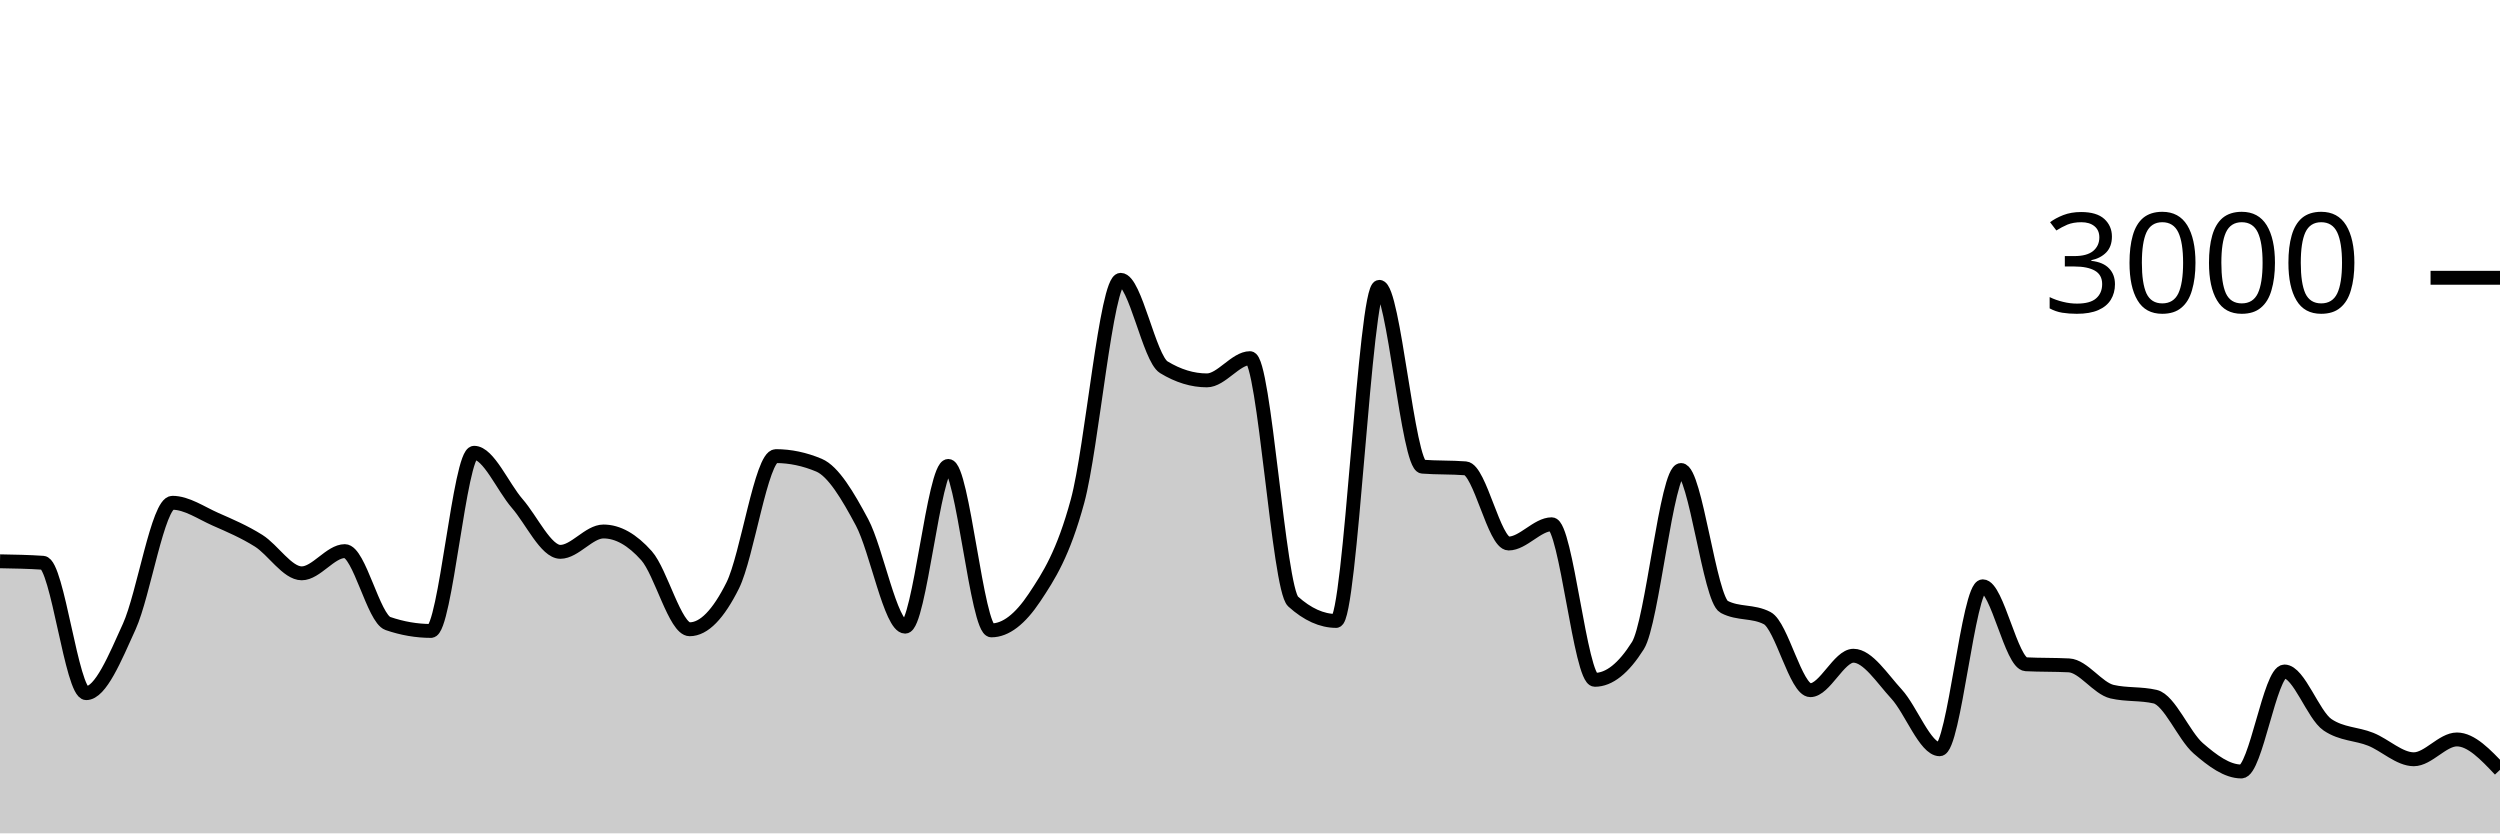
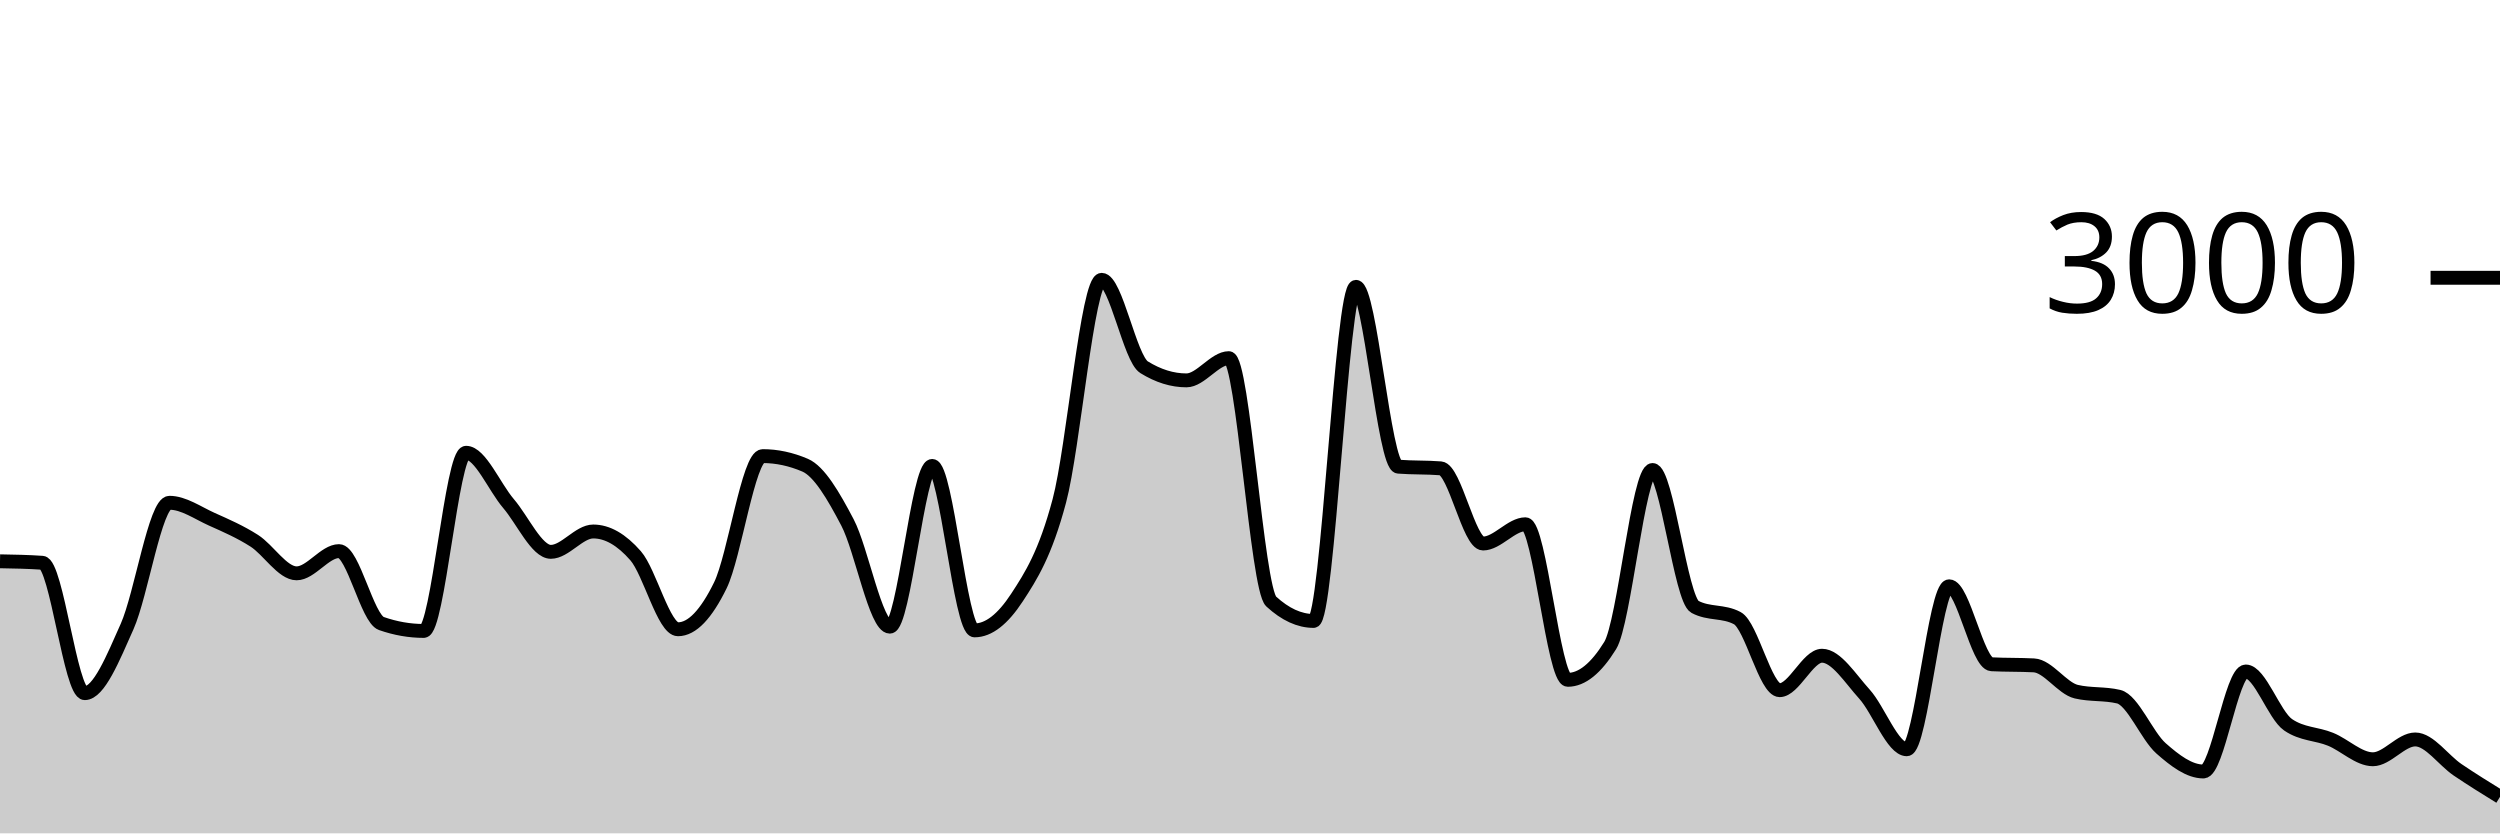
<svg xmlns="http://www.w3.org/2000/svg" viewBox="0 0 180 60">
  <g transform="translate(0,20)">
-     <path class="area" fill="rgba(0, 0, 0, 0.2)" d="M0,20.413C1.034,20.431,2.069,20.449,3.103,20.52C4.138,20.591,5.172,29.907,6.207,29.907C7.241,29.907,8.276,27.391,9.31,25.107C10.345,22.822,11.379,16.2,12.414,16.2C13.448,16.2,14.483,16.931,15.517,17.387C16.552,17.842,17.586,18.284,18.621,18.933C19.655,19.582,20.69,21.28,21.724,21.28C22.759,21.28,23.793,19.68,24.828,19.68C25.862,19.68,26.897,24.538,27.931,24.893C28.966,25.249,30,25.427,31.034,25.427C32.069,25.427,33.103,12.6,34.138,12.6C35.172,12.6,36.207,15.064,37.241,16.253C38.276,17.442,39.31,19.733,40.345,19.733C41.379,19.733,42.414,18.267,43.448,18.267C44.483,18.267,45.517,18.849,46.552,20.013C47.586,21.178,48.621,25.307,49.655,25.307C50.69,25.307,51.724,24.224,52.759,22.147C53.793,20.069,54.828,12.84,55.862,12.84C56.897,12.84,57.931,13.058,58.966,13.493C60,13.929,61.034,15.676,62.069,17.613C63.103,19.551,64.138,25.12,65.172,25.12C66.207,25.12,67.241,13.547,68.276,13.547C69.31,13.547,70.345,25.387,71.379,25.387C72.414,25.387,73.448,24.58,74.483,23.027C75.517,21.473,76.552,19.88,77.586,16.067C78.621,12.253,79.655,0.147,80.69,0.147C81.724,0.147,82.759,5.809,83.793,6.44C84.828,7.071,85.862,7.387,86.897,7.387C87.931,7.387,88.966,5.787,90,5.787C91.034,5.787,92.069,22.373,93.103,23.307C94.138,24.24,95.172,24.707,96.207,24.707C97.241,24.707,98.276,0.653,99.31,0.653C100.345,0.653,101.379,13.52,102.414,13.6C103.448,13.68,104.483,13.64,105.517,13.72C106.552,13.8,107.586,19.133,108.621,19.133C109.655,19.133,110.69,17.747,111.724,17.747C112.759,17.747,113.793,28.947,114.828,28.947C115.862,28.947,116.897,28.124,117.931,26.48C118.966,24.836,120,13.84,121.034,13.84C122.069,13.84,123.103,23.151,124.138,23.693C125.172,24.236,126.207,23.964,127.241,24.507C128.276,25.049,129.31,29.693,130.345,29.693C131.379,29.693,132.414,27.213,133.448,27.213C134.483,27.213,135.517,28.851,136.552,29.973C137.586,31.096,138.621,33.947,139.655,33.947C140.69,33.947,141.724,22.213,142.759,22.213C143.793,22.213,144.828,27.773,145.862,27.827C146.897,27.88,147.931,27.853,148.966,27.907C150,27.96,151.034,29.56,152.069,29.8C153.103,30.04,154.138,29.92,155.172,30.16C156.207,30.4,157.241,32.982,158.276,33.88C159.31,34.778,160.345,35.547,161.379,35.547C162.414,35.547,163.448,28.347,164.483,28.347C165.517,28.347,166.552,31.493,167.586,32.187C168.621,32.88,169.655,32.813,170.69,33.227C171.724,33.64,172.759,34.667,173.793,34.667C174.828,34.667,175.862,33.24,176.897,33.24C177.931,33.24,178.966,34.333,180,35.427L180,40C178.966,40,177.931,40,176.897,40C175.862,40,174.828,40,173.793,40C172.759,40,171.724,40,170.69,40C169.655,40,168.621,40,167.586,40C166.552,40,165.517,40,164.483,40C163.448,40,162.414,40,161.379,40C160.345,40,159.31,40,158.276,40C157.241,40,156.207,40,155.172,40C154.138,40,153.103,40,152.069,40C151.034,40,150,40,148.966,40C147.931,40,146.897,40,145.862,40C144.828,40,143.793,40,142.759,40C141.724,40,140.69,40,139.655,40C138.621,40,137.586,40,136.552,40C135.517,40,134.483,40,133.448,40C132.414,40,131.379,40,130.345,40C129.31,40,128.276,40,127.241,40C126.207,40,125.172,40,124.138,40C123.103,40,122.069,40,121.034,40C120,40,118.966,40,117.931,40C116.897,40,115.862,40,114.828,40C113.793,40,112.759,40,111.724,40C110.69,40,109.655,40,108.621,40C107.586,40,106.552,40,105.517,40C104.483,40,103.448,40,102.414,40C101.379,40,100.345,40,99.31,40C98.276,40,97.241,40,96.207,40C95.172,40,94.138,40,93.103,40C92.069,40,91.034,40,90,40C88.966,40,87.931,40,86.897,40C85.862,40,84.828,40,83.793,40C82.759,40,81.724,40,80.69,40C79.655,40,78.621,40,77.586,40C76.552,40,75.517,40,74.483,40C73.448,40,72.414,40,71.379,40C70.345,40,69.31,40,68.276,40C67.241,40,66.207,40,65.172,40C64.138,40,63.103,40,62.069,40C61.034,40,60,40,58.966,40C57.931,40,56.897,40,55.862,40C54.828,40,53.793,40,52.759,40C51.724,40,50.69,40,49.655,40C48.621,40,47.586,40,46.552,40C45.517,40,44.483,40,43.448,40C42.414,40,41.379,40,40.345,40C39.31,40,38.276,40,37.241,40C36.207,40,35.172,40,34.138,40C33.103,40,32.069,40,31.034,40C30,40,28.966,40,27.931,40C26.897,40,25.862,40,24.828,40C23.793,40,22.759,40,21.724,40C20.69,40,19.655,40,18.621,40C17.586,40,16.552,40,15.517,40C14.483,40,13.448,40,12.414,40C11.379,40,10.345,40,9.31,40C8.276,40,7.241,40,6.207,40C5.172,40,4.138,40,3.103,40C2.069,40,1.034,40,0,40Z" />
-     <path class="line" stroke="black" fill="none" d="M0,20.413C1.034,20.431,2.069,20.449,3.103,20.52C4.138,20.591,5.172,29.907,6.207,29.907C7.241,29.907,8.276,27.391,9.31,25.107C10.345,22.822,11.379,16.2,12.414,16.2C13.448,16.2,14.483,16.931,15.517,17.387C16.552,17.842,17.586,18.284,18.621,18.933C19.655,19.582,20.69,21.28,21.724,21.28C22.759,21.28,23.793,19.68,24.828,19.68C25.862,19.68,26.897,24.538,27.931,24.893C28.966,25.249,30,25.427,31.034,25.427C32.069,25.427,33.103,12.6,34.138,12.6C35.172,12.6,36.207,15.064,37.241,16.253C38.276,17.442,39.31,19.733,40.345,19.733C41.379,19.733,42.414,18.267,43.448,18.267C44.483,18.267,45.517,18.849,46.552,20.013C47.586,21.178,48.621,25.307,49.655,25.307C50.69,25.307,51.724,24.224,52.759,22.147C53.793,20.069,54.828,12.84,55.862,12.84C56.897,12.84,57.931,13.058,58.966,13.493C60,13.929,61.034,15.676,62.069,17.613C63.103,19.551,64.138,25.12,65.172,25.12C66.207,25.12,67.241,13.547,68.276,13.547C69.31,13.547,70.345,25.387,71.379,25.387C72.414,25.387,73.448,24.58,74.483,23.027C75.517,21.473,76.552,19.88,77.586,16.067C78.621,12.253,79.655,0.147,80.69,0.147C81.724,0.147,82.759,5.809,83.793,6.44C84.828,7.071,85.862,7.387,86.897,7.387C87.931,7.387,88.966,5.787,90,5.787C91.034,5.787,92.069,22.373,93.103,23.307C94.138,24.24,95.172,24.707,96.207,24.707C97.241,24.707,98.276,0.653,99.31,0.653C100.345,0.653,101.379,13.52,102.414,13.6C103.448,13.68,104.483,13.64,105.517,13.72C106.552,13.8,107.586,19.133,108.621,19.133C109.655,19.133,110.69,17.747,111.724,17.747C112.759,17.747,113.793,28.947,114.828,28.947C115.862,28.947,116.897,28.124,117.931,26.48C118.966,24.836,120,13.84,121.034,13.84C122.069,13.84,123.103,23.151,124.138,23.693C125.172,24.236,126.207,23.964,127.241,24.507C128.276,25.049,129.31,29.693,130.345,29.693C131.379,29.693,132.414,27.213,133.448,27.213C134.483,27.213,135.517,28.851,136.552,29.973C137.586,31.096,138.621,33.947,139.655,33.947C140.69,33.947,141.724,22.213,142.759,22.213C143.793,22.213,144.828,27.773,145.862,27.827C146.897,27.88,147.931,27.853,148.966,27.907C150,27.96,151.034,29.56,152.069,29.8C153.103,30.04,154.138,29.92,155.172,30.16C156.207,30.4,157.241,32.982,158.276,33.88C159.31,34.778,160.345,35.547,161.379,35.547C162.414,35.547,163.448,28.347,164.483,28.347C165.517,28.347,166.552,31.493,167.586,32.187C168.621,32.88,169.655,32.813,170.69,33.227C171.724,33.64,172.759,34.667,173.793,34.667C174.828,34.667,175.862,33.24,176.897,33.24C177.931,33.24,178.966,34.333,180,35.427" />
+     <path class="area" fill="rgba(0, 0, 0, 0.2)" d="M0,20.413C1.017,20.431,2.034,20.449,3.051,20.52C4.068,20.591,5.085,29.907,6.102,29.907C7.119,29.907,8.136,27.391,9.153,25.107C10.169,22.822,11.186,16.2,12.203,16.2C13.22,16.2,14.237,16.931,15.254,17.387C16.271,17.842,17.288,18.284,18.305,18.933C19.322,19.582,20.339,21.28,21.356,21.28C22.373,21.28,23.39,19.68,24.407,19.68C25.424,19.68,26.441,24.538,27.458,24.893C28.475,25.249,29.492,25.427,30.508,25.427C31.525,25.427,32.542,12.6,33.559,12.6C34.576,12.6,35.593,15.064,36.61,16.253C37.627,17.442,38.644,19.733,39.661,19.733C40.678,19.733,41.695,18.267,42.712,18.267C43.729,18.267,44.746,18.849,45.763,20.013C46.78,21.178,47.797,25.307,48.814,25.307C49.831,25.307,50.847,24.224,51.864,22.147C52.881,20.069,53.898,12.84,54.915,12.84C55.932,12.84,56.949,13.058,57.966,13.493C58.983,13.929,60,15.676,61.017,17.613C62.034,19.551,63.051,25.12,64.068,25.12C65.085,25.12,66.102,13.547,67.119,13.547C68.136,13.547,69.153,25.387,70.169,25.387C71.186,25.387,72.203,24.58,73.22,23.027C74.237,21.473,75.254,19.88,76.271,16.067C77.288,12.253,78.305,0.147,79.322,0.147C80.339,0.147,81.356,5.809,82.373,6.44C83.39,7.071,84.407,7.387,85.424,7.387C86.441,7.387,87.458,5.787,88.475,5.787C89.492,5.787,90.508,22.373,91.525,23.307C92.542,24.24,93.559,24.707,94.576,24.707C95.593,24.707,96.61,0.653,97.627,0.653C98.644,0.653,99.661,13.52,100.678,13.6C101.695,13.68,102.712,13.64,103.729,13.72C104.746,13.8,105.763,19.133,106.78,19.133C107.797,19.133,108.814,17.747,109.831,17.747C110.847,17.747,111.864,28.947,112.881,28.947C113.898,28.947,114.915,28.124,115.932,26.48C116.949,24.836,117.966,13.84,118.983,13.84C120,13.84,121.017,23.151,122.034,23.693C123.051,24.236,124.068,23.964,125.085,24.507C126.102,25.049,127.119,29.693,128.136,29.693C129.153,29.693,130.169,27.213,131.186,27.213C132.203,27.213,133.22,28.851,134.237,29.973C135.254,31.096,136.271,33.947,137.288,33.947C138.305,33.947,139.322,22.213,140.339,22.213C141.356,22.213,142.373,27.773,143.39,27.827C144.407,27.88,145.424,27.853,146.441,27.907C147.458,27.96,148.475,29.56,149.492,29.8C150.508,30.04,151.525,29.92,152.542,30.16C153.559,30.4,154.576,32.982,155.593,33.88C156.61,34.778,157.627,35.547,158.644,35.547C159.661,35.547,160.678,28.347,161.695,28.347C162.712,28.347,163.729,31.493,164.746,32.187C165.763,32.88,166.78,32.813,167.797,33.227C168.814,33.64,169.831,34.667,170.847,34.667C171.864,34.667,172.881,33.24,173.898,33.24C174.915,33.24,175.932,34.738,176.949,35.427C177.966,36.116,178.983,36.744,180,37.373L180,40C178.983,40,177.966,40,176.949,40C175.932,40,174.915,40,173.898,40C172.881,40,171.864,40,170.847,40C169.831,40,168.814,40,167.797,40C166.78,40,165.763,40,164.746,40C163.729,40,162.712,40,161.695,40C160.678,40,159.661,40,158.644,40C157.627,40,156.61,40,155.593,40C154.576,40,153.559,40,152.542,40C151.525,40,150.508,40,149.492,40C148.475,40,147.458,40,146.441,40C145.424,40,144.407,40,143.39,40C142.373,40,141.356,40,140.339,40C139.322,40,138.305,40,137.288,40C136.271,40,135.254,40,134.237,40C133.22,40,132.203,40,131.186,40C130.169,40,129.153,40,128.136,40C127.119,40,126.102,40,125.085,40C124.068,40,123.051,40,122.034,40C121.017,40,120,40,118.983,40C117.966,40,116.949,40,115.932,40C114.915,40,113.898,40,112.881,40C111.864,40,110.847,40,109.831,40C108.814,40,107.797,40,106.78,40C105.763,40,104.746,40,103.729,40C102.712,40,101.695,40,100.678,40C99.661,40,98.644,40,97.627,40C96.61,40,95.593,40,94.576,40C93.559,40,92.542,40,91.525,40C90.508,40,89.492,40,88.475,40C87.458,40,86.441,40,85.424,40C84.407,40,83.39,40,82.373,40C81.356,40,80.339,40,79.322,40C78.305,40,77.288,40,76.271,40C75.254,40,74.237,40,73.22,40C72.203,40,71.186,40,70.169,40C69.153,40,68.136,40,67.119,40C66.102,40,65.085,40,64.068,40C63.051,40,62.034,40,61.017,40C60,40,58.983,40,57.966,40C56.949,40,55.932,40,54.915,40C53.898,40,52.881,40,51.864,40C50.847,40,49.831,40,48.814,40C47.797,40,46.78,40,45.763,40C44.746,40,43.729,40,42.712,40C41.695,40,40.678,40,39.661,40C38.644,40,37.627,40,36.61,40C35.593,40,34.576,40,33.559,40C32.542,40,31.525,40,30.508,40C29.492,40,28.475,40,27.458,40C26.441,40,25.424,40,24.407,40C23.39,40,22.373,40,21.356,40C20.339,40,19.322,40,18.305,40C17.288,40,16.271,40,15.254,40C14.237,40,13.22,40,12.203,40C11.186,40,10.169,40,9.153,40C8.136,40,7.119,40,6.102,40C5.085,40,4.068,40,3.051,40C2.034,40,1.017,40,0,40Z" />
+     <path class="line" stroke="black" fill="none" d="M0,20.413C1.017,20.431,2.034,20.449,3.051,20.52C4.068,20.591,5.085,29.907,6.102,29.907C7.119,29.907,8.136,27.391,9.153,25.107C10.169,22.822,11.186,16.2,12.203,16.2C13.22,16.2,14.237,16.931,15.254,17.387C16.271,17.842,17.288,18.284,18.305,18.933C19.322,19.582,20.339,21.28,21.356,21.28C22.373,21.28,23.39,19.68,24.407,19.68C25.424,19.68,26.441,24.538,27.458,24.893C28.475,25.249,29.492,25.427,30.508,25.427C31.525,25.427,32.542,12.6,33.559,12.6C34.576,12.6,35.593,15.064,36.61,16.253C37.627,17.442,38.644,19.733,39.661,19.733C40.678,19.733,41.695,18.267,42.712,18.267C43.729,18.267,44.746,18.849,45.763,20.013C46.78,21.178,47.797,25.307,48.814,25.307C49.831,25.307,50.847,24.224,51.864,22.147C52.881,20.069,53.898,12.84,54.915,12.84C55.932,12.84,56.949,13.058,57.966,13.493C58.983,13.929,60,15.676,61.017,17.613C62.034,19.551,63.051,25.12,64.068,25.12C65.085,25.12,66.102,13.547,67.119,13.547C68.136,13.547,69.153,25.387,70.169,25.387C71.186,25.387,72.203,24.58,73.22,23.027C74.237,21.473,75.254,19.88,76.271,16.067C77.288,12.253,78.305,0.147,79.322,0.147C80.339,0.147,81.356,5.809,82.373,6.44C83.39,7.071,84.407,7.387,85.424,7.387C86.441,7.387,87.458,5.787,88.475,5.787C89.492,5.787,90.508,22.373,91.525,23.307C92.542,24.24,93.559,24.707,94.576,24.707C95.593,24.707,96.61,0.653,97.627,0.653C98.644,0.653,99.661,13.52,100.678,13.6C101.695,13.68,102.712,13.64,103.729,13.72C104.746,13.8,105.763,19.133,106.78,19.133C107.797,19.133,108.814,17.747,109.831,17.747C110.847,17.747,111.864,28.947,112.881,28.947C113.898,28.947,114.915,28.124,115.932,26.48C116.949,24.836,117.966,13.84,118.983,13.84C120,13.84,121.017,23.151,122.034,23.693C123.051,24.236,124.068,23.964,125.085,24.507C126.102,25.049,127.119,29.693,128.136,29.693C129.153,29.693,130.169,27.213,131.186,27.213C132.203,27.213,133.22,28.851,134.237,29.973C135.254,31.096,136.271,33.947,137.288,33.947C138.305,33.947,139.322,22.213,140.339,22.213C141.356,22.213,142.373,27.773,143.39,27.827C144.407,27.88,145.424,27.853,146.441,27.907C147.458,27.96,148.475,29.56,149.492,29.8C150.508,30.04,151.525,29.92,152.542,30.16C153.559,30.4,154.576,32.982,155.593,33.88C156.61,34.778,157.627,35.547,158.644,35.547C159.661,35.547,160.678,28.347,161.695,28.347C162.712,28.347,163.729,31.493,164.746,32.187C165.763,32.88,166.78,32.813,167.797,33.227C168.814,33.64,169.831,34.667,170.847,34.667C171.864,34.667,172.881,33.24,173.898,33.24C174.915,33.24,175.932,34.738,176.949,35.427C177.966,36.116,178.983,36.744,180,37.373" />
    <path class="axis-ceiling" stroke-width="1" stroke="black" fill="none" d="M175,0L180,0" />
    <text class="axis-ceiling-label" font-family="sans-serif" text-anchor="end" font-size="10px" x="170" y="2.5">3000</text>
  </g>
</svg>
